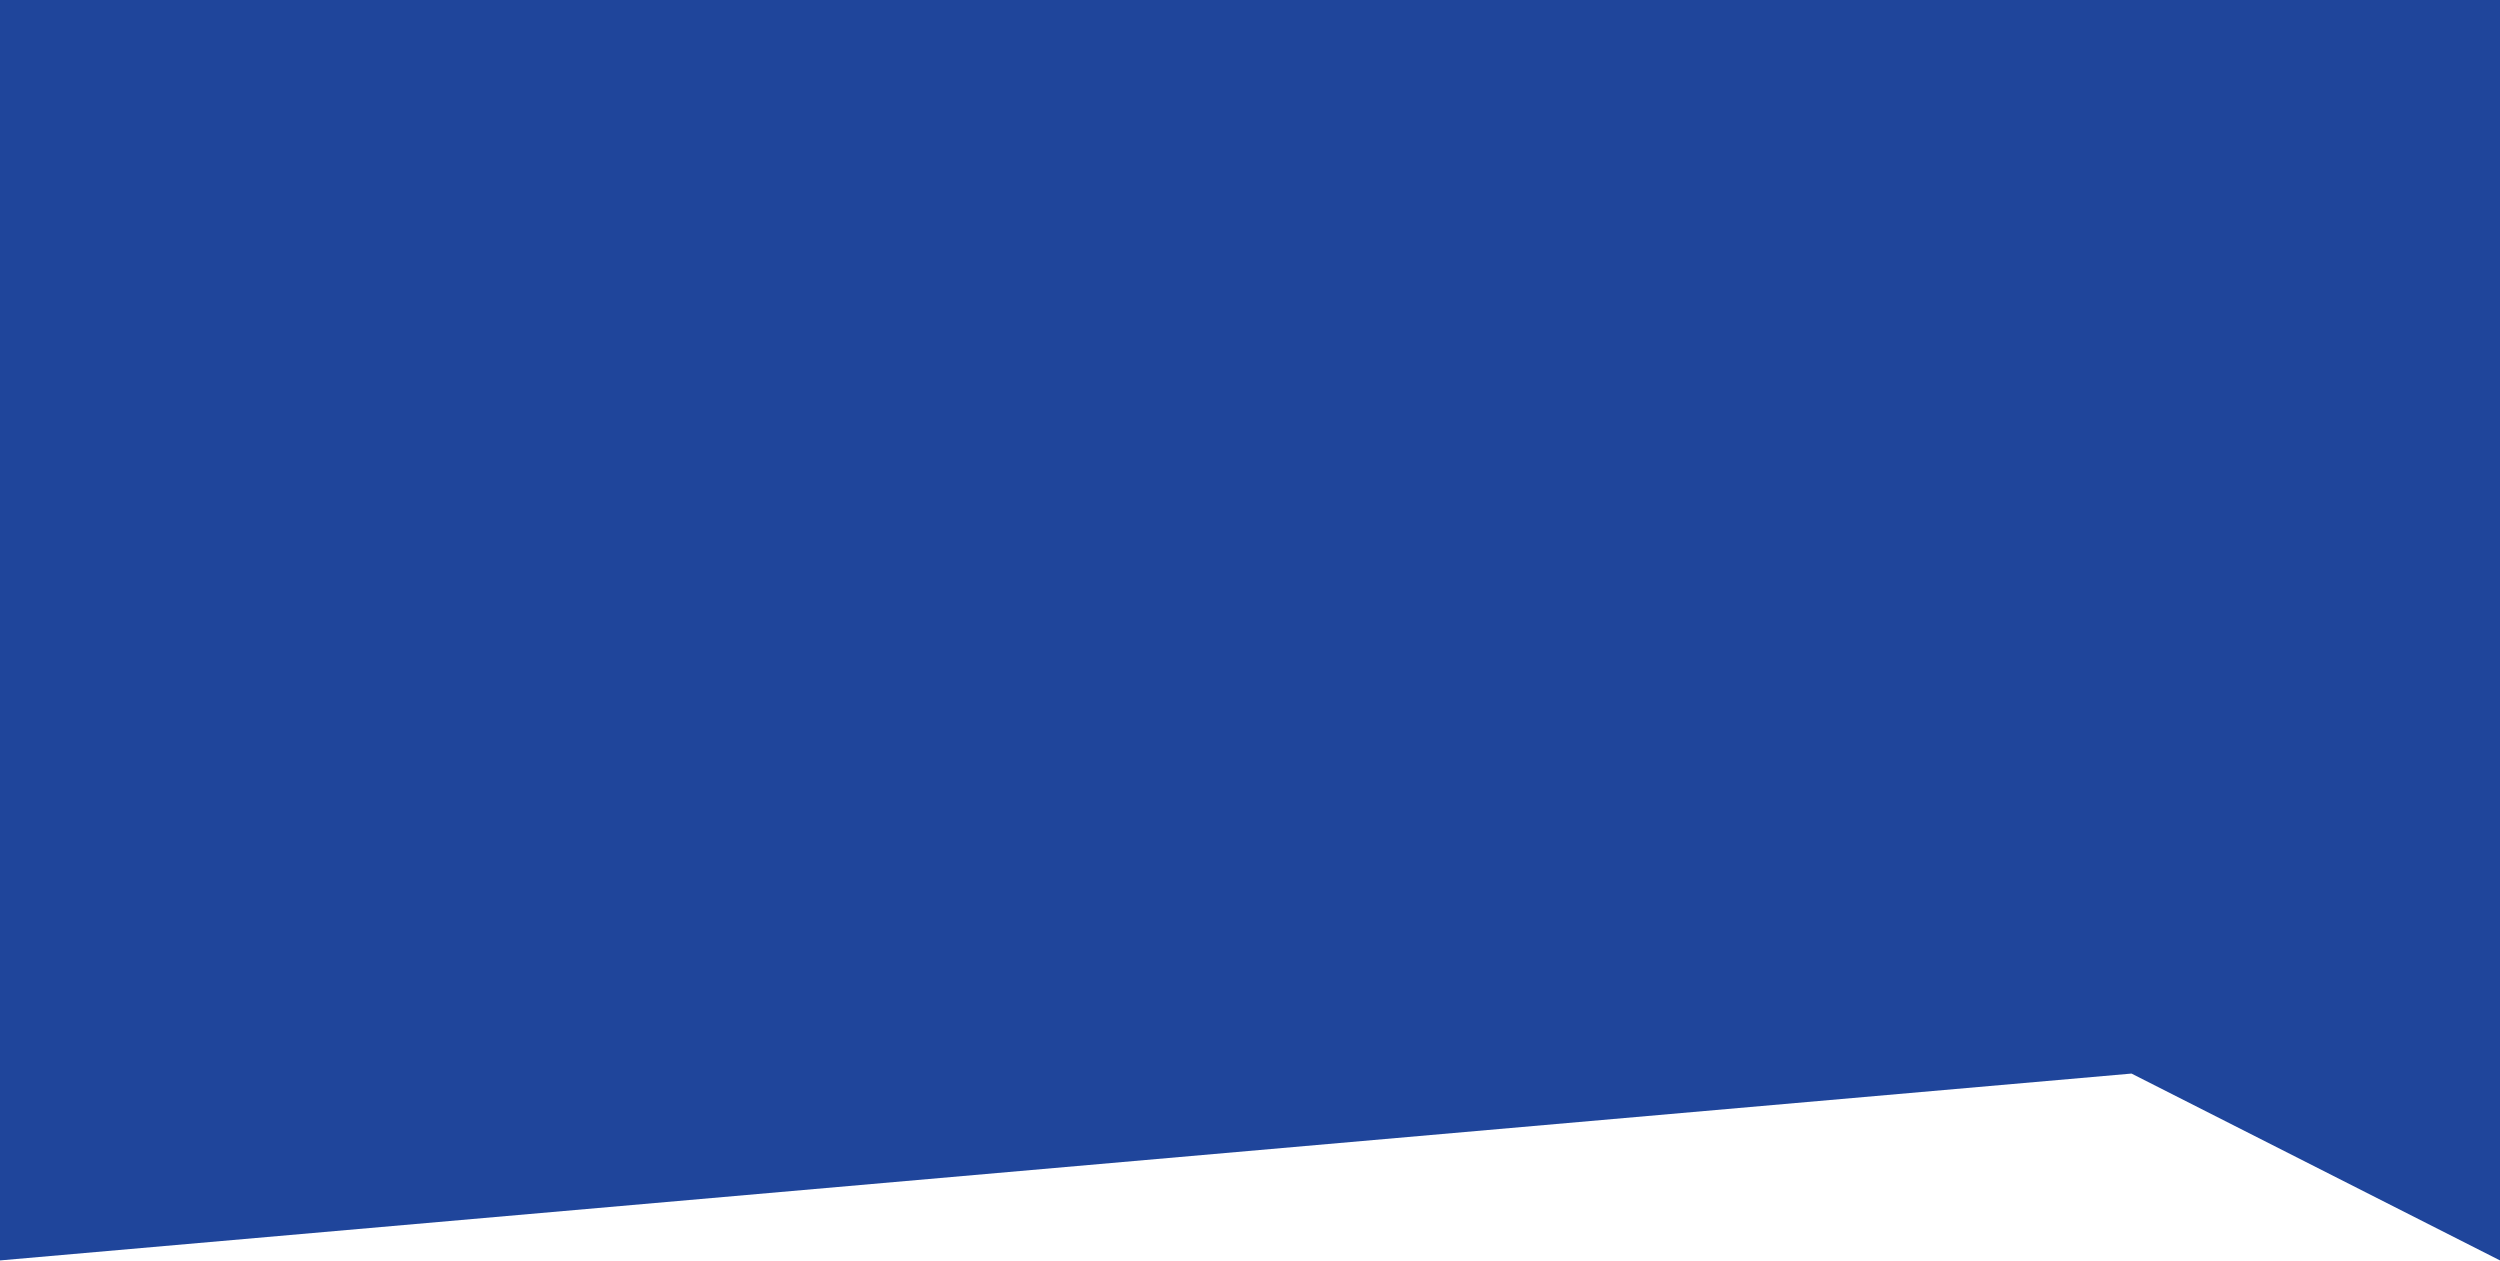
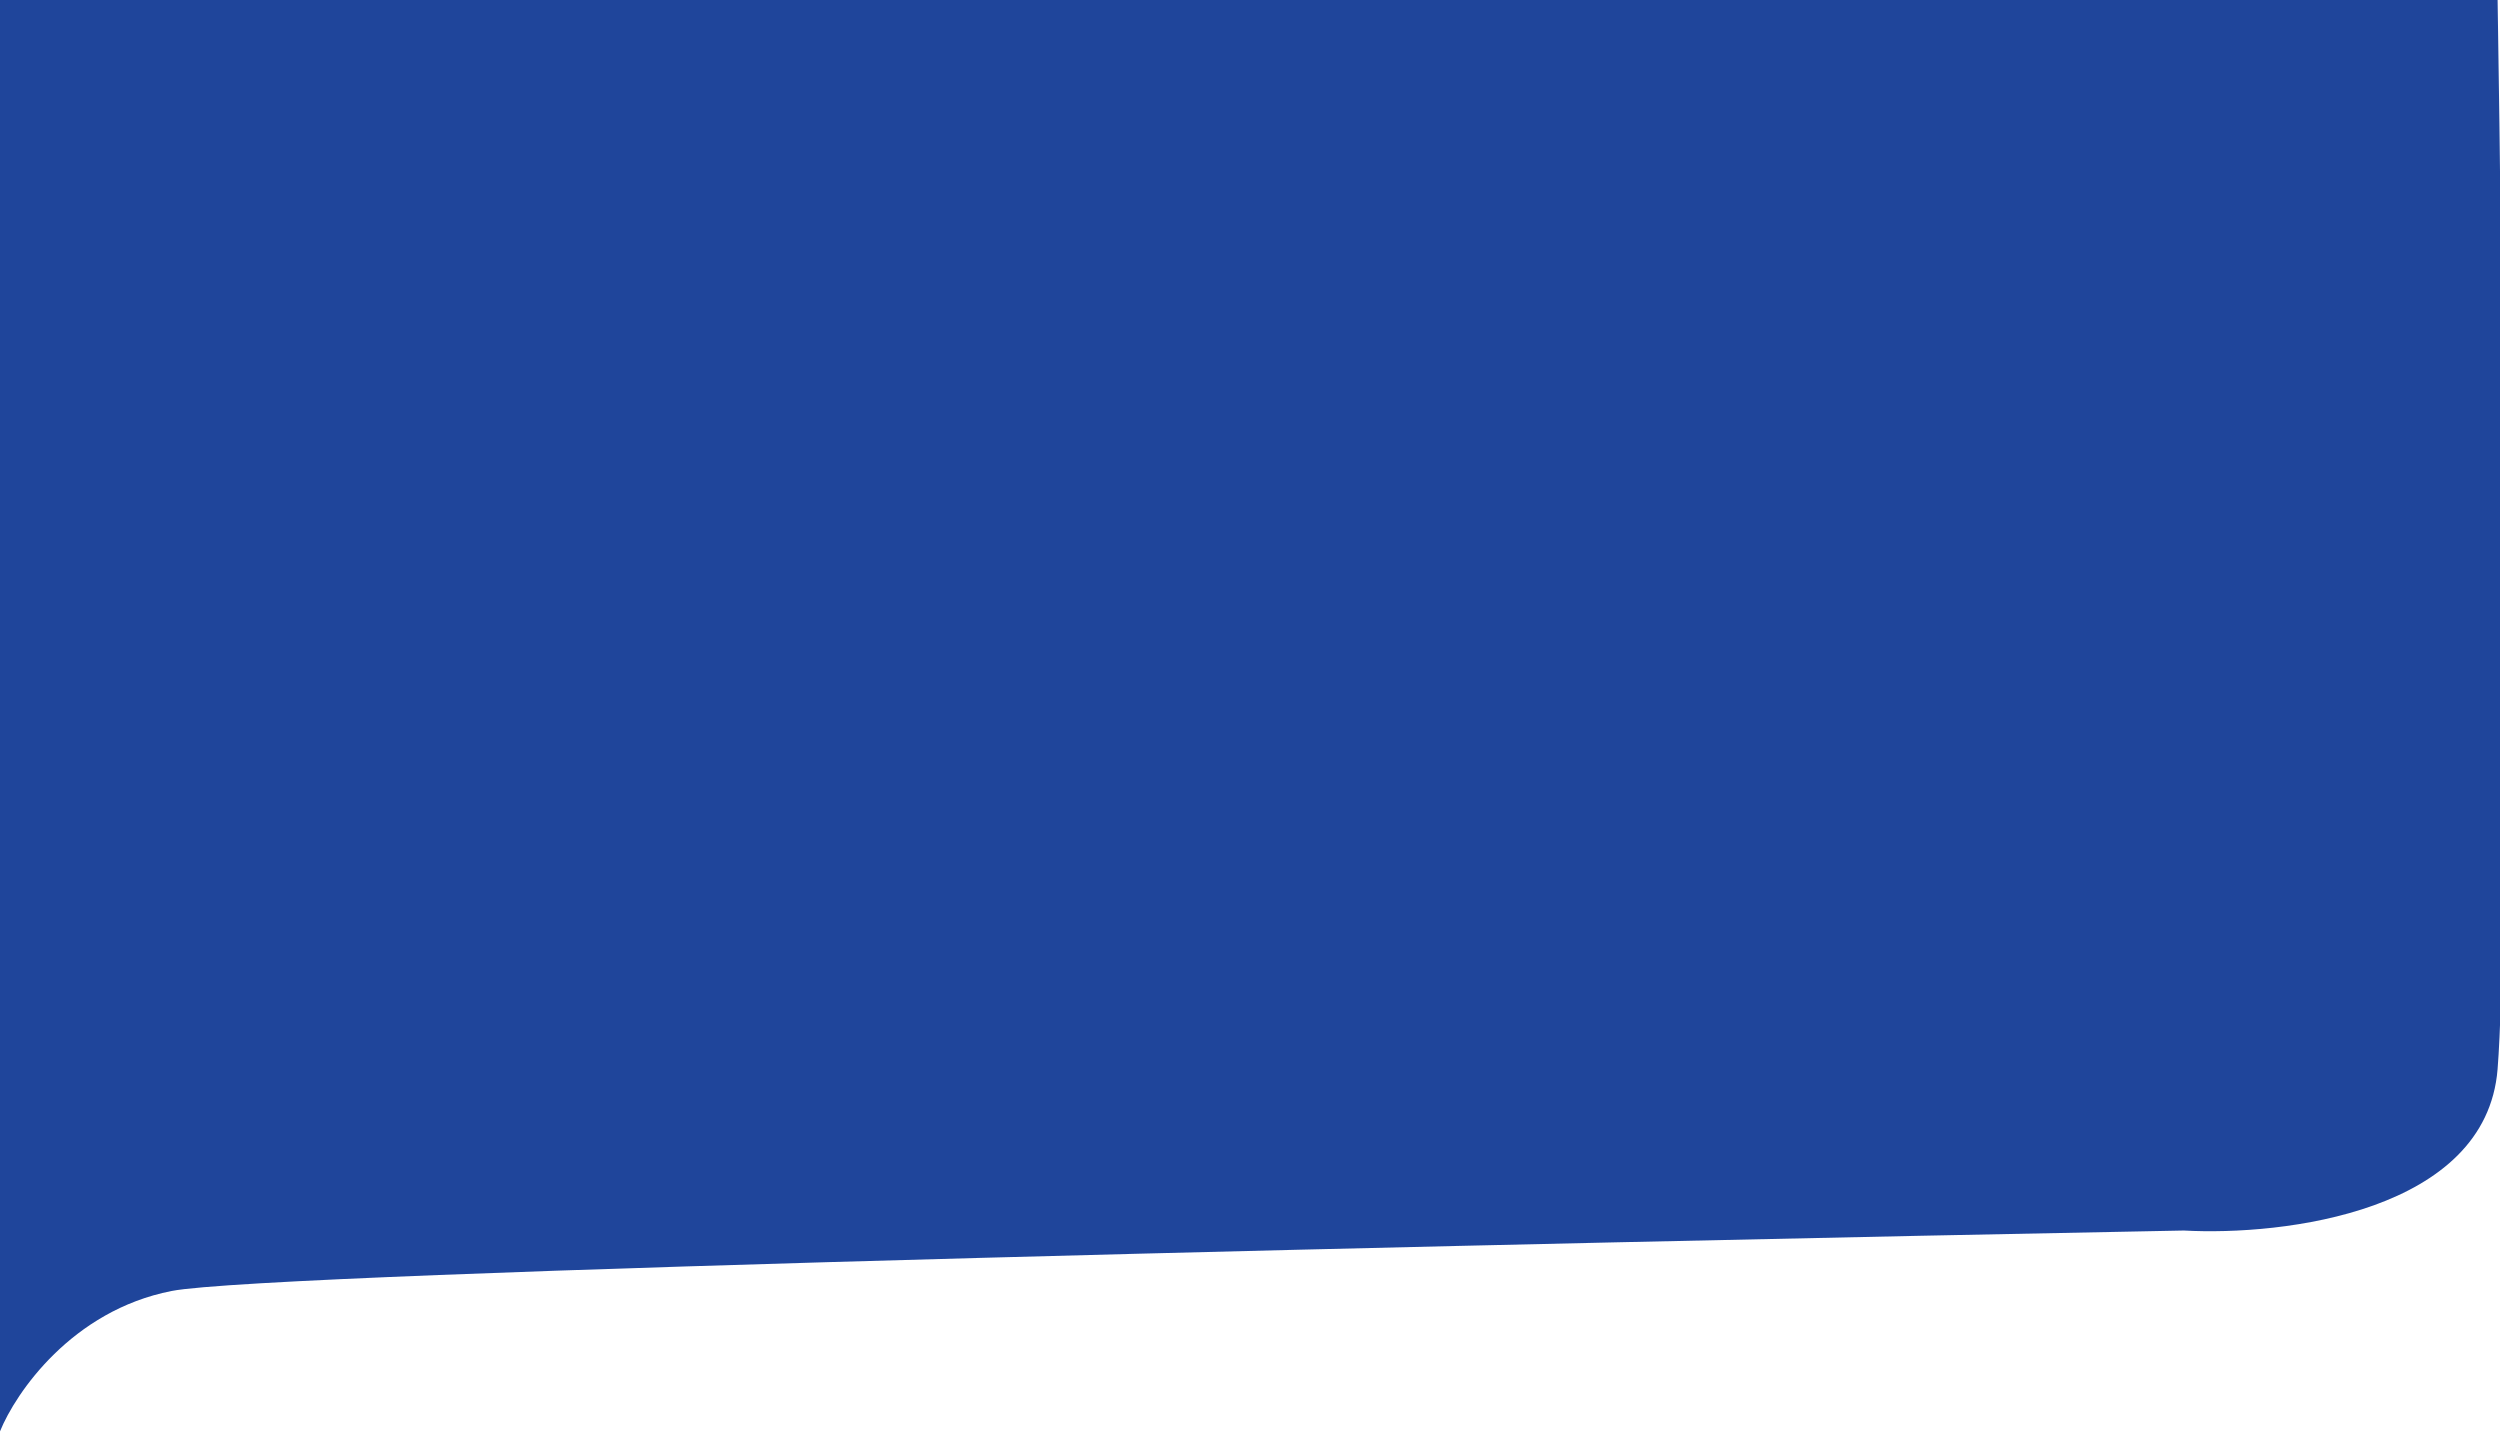
- <svg xmlns="http://www.w3.org/2000/svg" width="1920" height="968" viewBox="0 0 1920 968" fill="none">
-   <path d="M0 0H1920V968L1637 824.5L0 968V0Z" fill="#1F459B" />
+ <svg xmlns="http://www.w3.org/2000/svg" width="1916" height="1097" viewBox="0 0 1916 1097" fill="none">
+   <path d="M131.475 989.417C55.09 1004.42 11.998 1067.39 0 1097V-2H1914.14C1917.81 226.407 1922.94 710.474 1914.14 819.492C1905.34 928.509 1750.17 947.304 1673.69 943.074C1191.44 952.269 207.861 974.411 131.475 989.417Z" fill="#1F459B" />
</svg>
